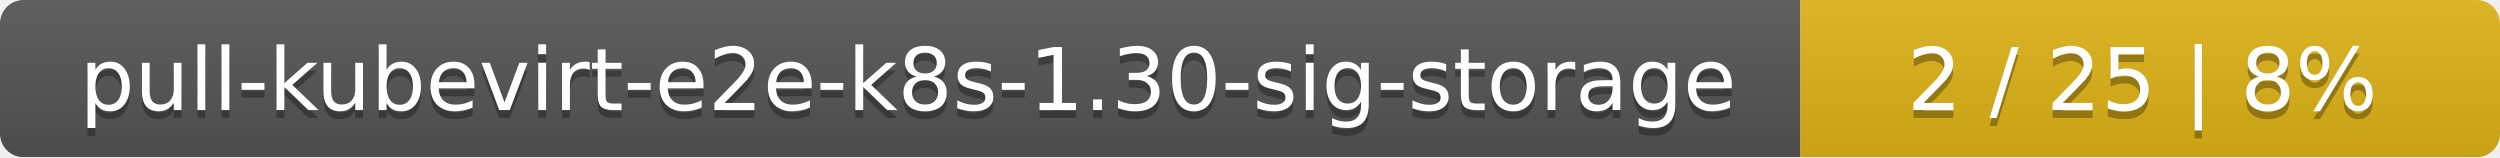
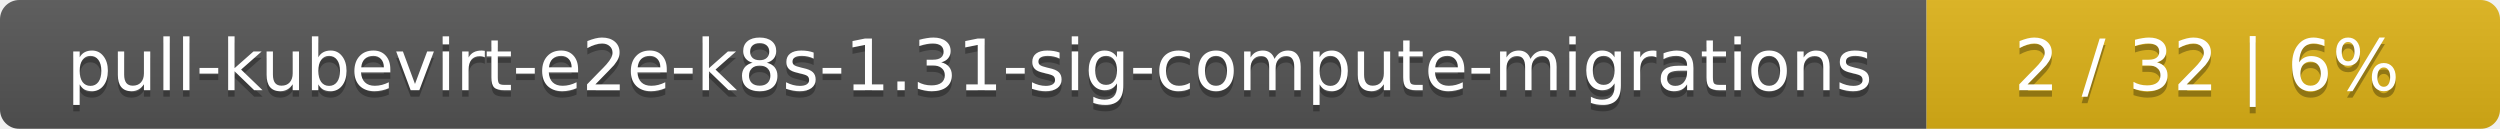
- <svg xmlns="http://www.w3.org/2000/svg" width="318" height="20">
+ <svg xmlns="http://www.w3.org/2000/svg" width="388" height="20">
  <linearGradient id="smooth" x2="0" y2="100%">
    <stop offset="0" stop-color="#bbb" stop-opacity=".1" />
    <stop offset="1" stop-opacity=".1" />
  </linearGradient>
  <mask id="round">
-     <rect width="318" height="20" rx="3" fill="#fff" />
+     <rect width="388" height="20" rx="3" fill="#fff" />
  </mask>
  <g mask="url(#round)">
-     <rect width="229" height="20" fill="#555" />
-     <rect x="229" width="89" height="20" fill="#dfb317" />
-     <rect width="318" height="20" fill="url(#smooth)" />
+     <rect width="299" height="20" fill="#555" />
+     <rect x="299" width="89" height="20" fill="#dfb317" />
+     <rect width="388" height="20" fill="url(#smooth)" />
  </g>
  <g fill="#fff" text-anchor="middle" font-family="DejaVu Sans,Verdana,Geneva,sans-serif" font-size="11">
-     <text x="115.5" y="15" fill="#010101" fill-opacity=".3">pull-kubevirt-e2e-k8s-1.30-sig-storage</text>
-     <text x="115.5" y="14">pull-kubevirt-e2e-k8s-1.30-sig-storage</text>
-     <text x="272.5" y="15" fill="#010101" fill-opacity=".3">2 / 25    |    8%</text>
-     <text x="272.5" y="14">2 / 25    |    8%</text>
+     <text x="150.5" y="15" fill="#010101" fill-opacity=".3">pull-kubevirt-e2e-k8s-1.31-sig-compute-migrations</text>
+     <text x="150.5" y="14">pull-kubevirt-e2e-k8s-1.31-sig-compute-migrations</text>
+     <text x="342.5" y="15" fill="#010101" fill-opacity=".3">2 / 32    |    6%</text>
+     <text x="342.5" y="14">2 / 32    |    6%</text>
  </g>
</svg>
